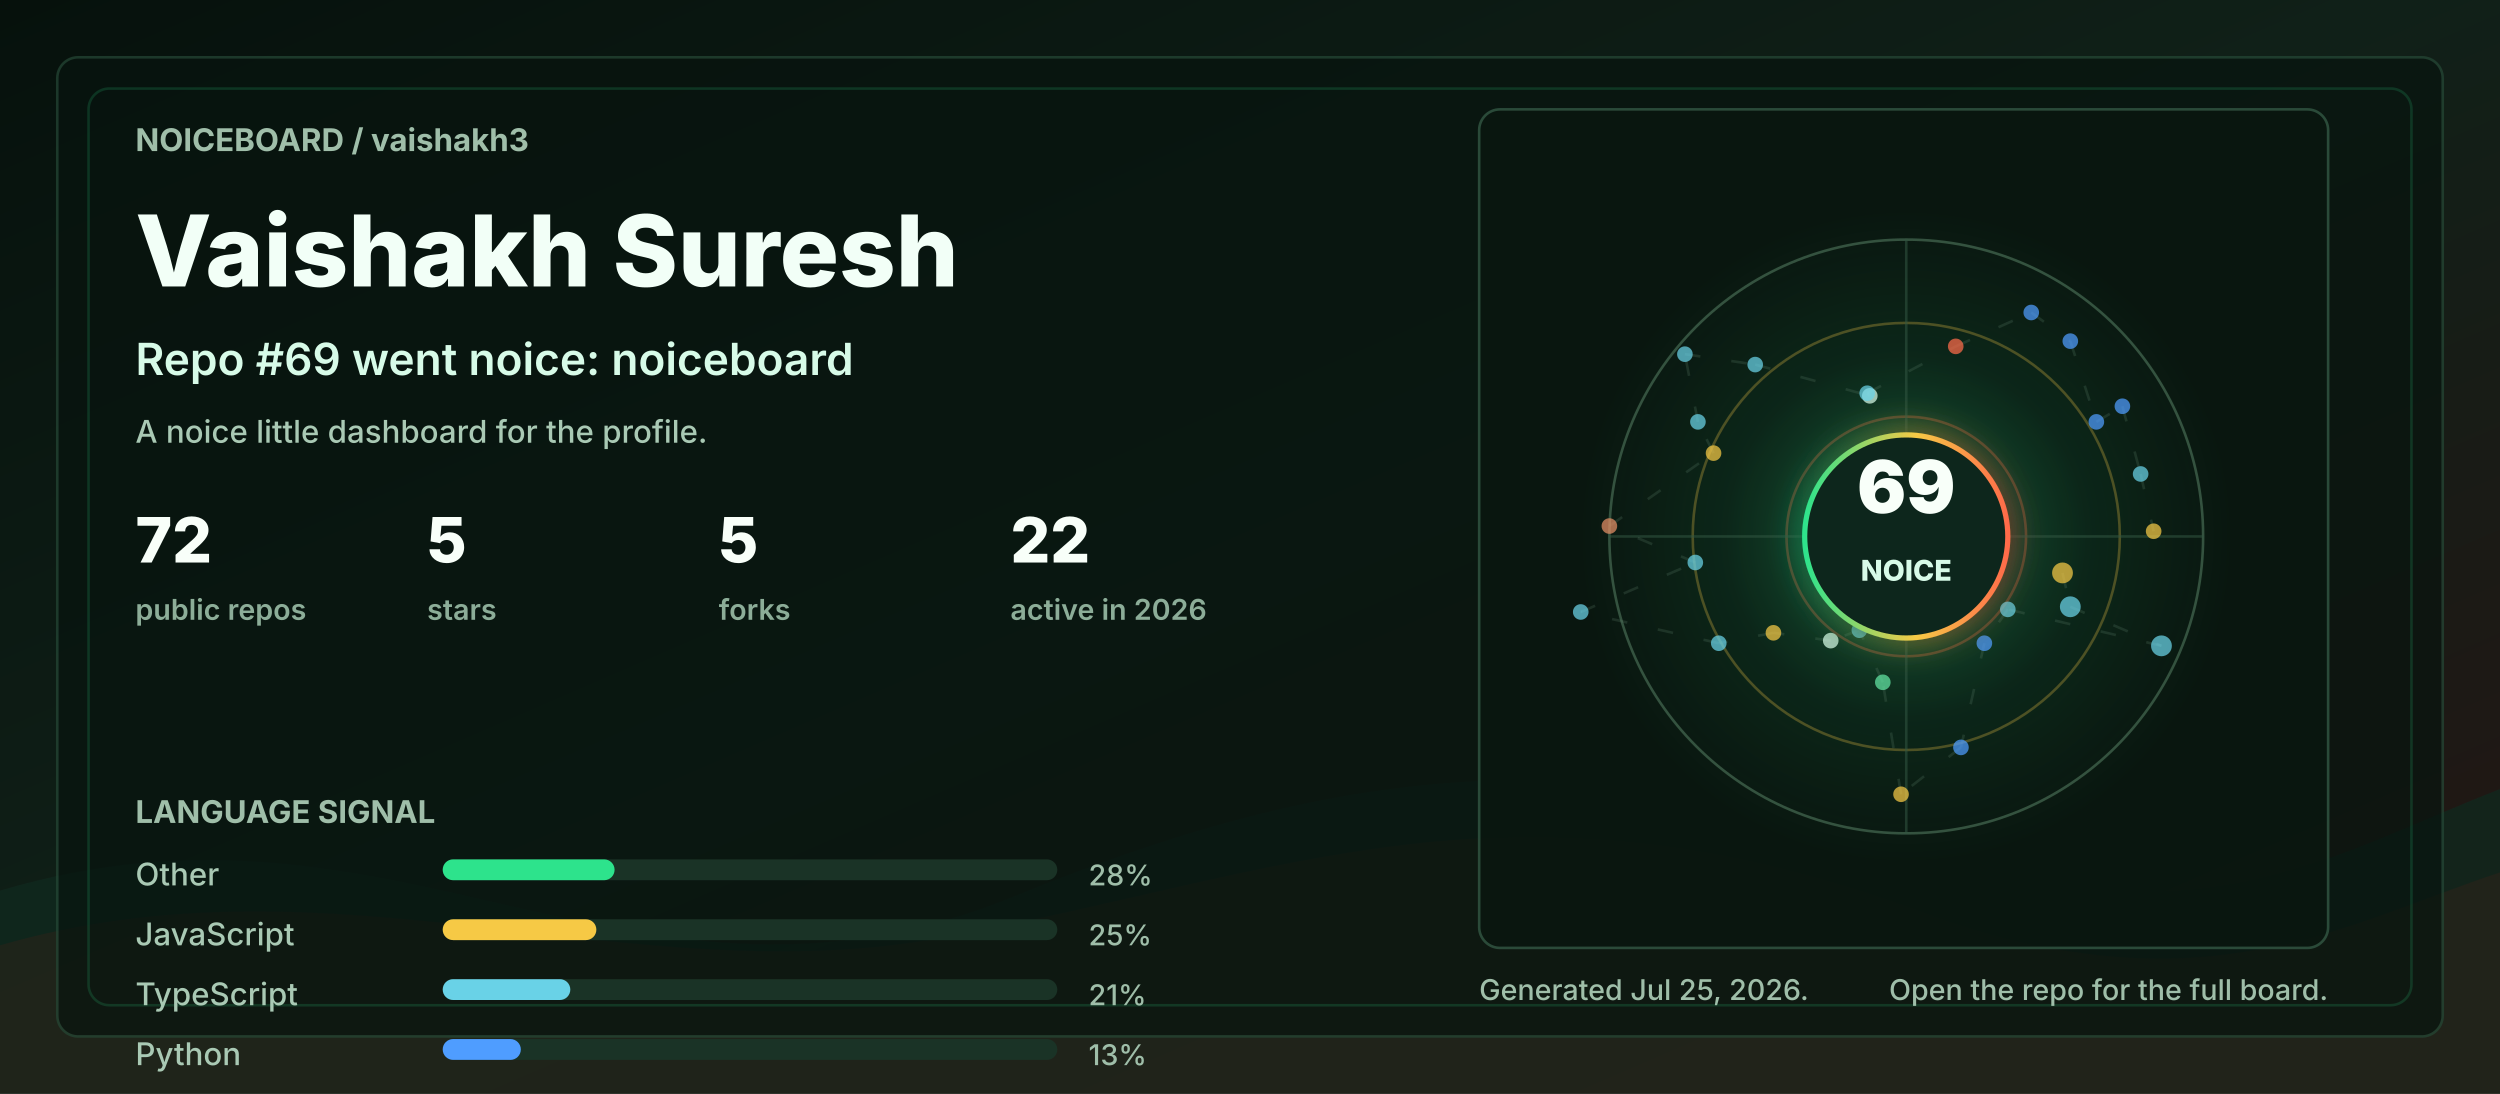
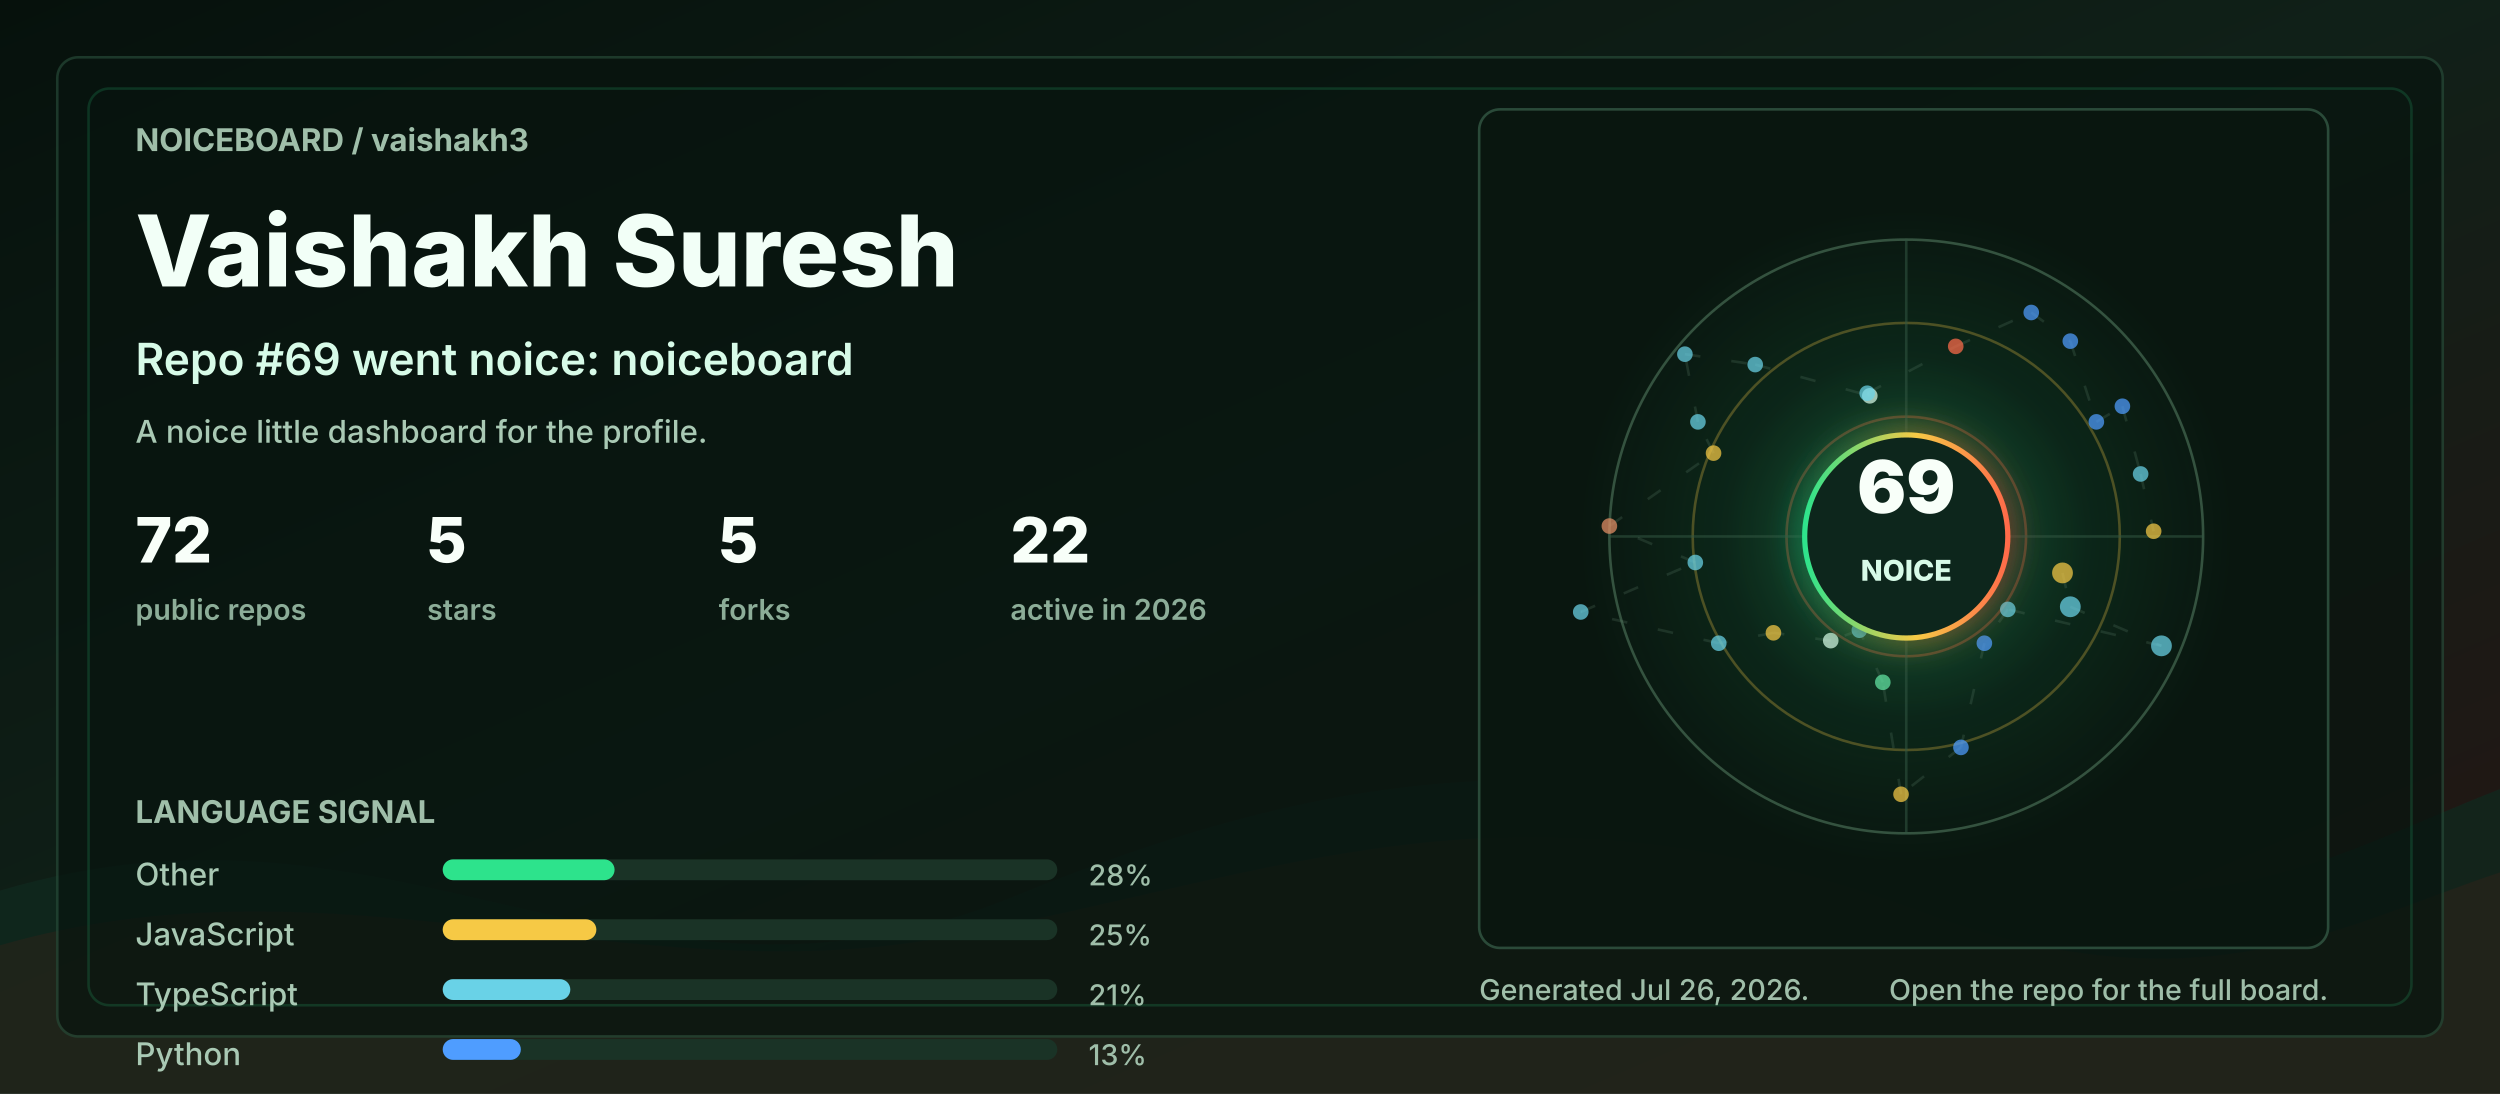
<svg xmlns="http://www.w3.org/2000/svg" width="960" height="420" viewBox="0 0 960 420" role="img" aria-labelledby="title desc">
  <defs>
    <linearGradient id="bg" x1="0" y1="0" x2="1" y2="1">
      <stop offset="0" stop-color="#06110c" />
      <stop offset="0.48" stop-color="#102018" />
      <stop offset="1" stop-color="#251513" />
    </linearGradient>
    <linearGradient id="accent" x1="0" y1="0" x2="1" y2="0">
      <stop offset="0" stop-color="#2de38c" />
      <stop offset="0.55" stop-color="#f6c945" />
      <stop offset="1" stop-color="#ff6b4a" />
    </linearGradient>
    <radialGradient id="halo" cx="50%" cy="50%" r="50%">
      <stop offset="0" stop-color="#2de38c" stop-opacity="0.36" />
      <stop offset="0.55" stop-color="#2de38c" stop-opacity="0.08" />
      <stop offset="1" stop-color="#2de38c" stop-opacity="0" />
    </radialGradient>
    <filter id="softGlow" x="-30%" y="-30%" width="160%" height="160%">
      <feGaussianBlur stdDeviation="6" result="blur" />
      <feMerge>
        <feMergeNode in="blur" />
        <feMergeNode in="SourceGraphic" />
      </feMerge>
    </filter>
    <style>
      .label { fill: #9fbea9; font: 700 12px ui-sans-serif, system-ui, -apple-system, BlinkMacSystemFont, "Segoe UI", sans-serif; letter-spacing: 0; }
      .tiny { fill: #9fbea9; font: 500 11px ui-sans-serif, system-ui, -apple-system, BlinkMacSystemFont, "Segoe UI", sans-serif; letter-spacing: 0; }
      .title { fill: #f2fff7; font: 800 38px ui-sans-serif, system-ui, -apple-system, BlinkMacSystemFont, "Segoe UI", sans-serif; letter-spacing: 0; }
      .subtitle { fill: #d7fbe8; font: 600 17px ui-sans-serif, system-ui, -apple-system, BlinkMacSystemFont, "Segoe UI", sans-serif; letter-spacing: 0; }
      .metric { fill: #f8fff9; font: 800 24px ui-sans-serif, system-ui, -apple-system, BlinkMacSystemFont, "Segoe UI", sans-serif; letter-spacing: 0; }
      .metric-label { fill: #8cad98; font: 600 11px ui-sans-serif, system-ui, -apple-system, BlinkMacSystemFont, "Segoe UI", sans-serif; letter-spacing: 0; }
      .repo { fill: #f8fff9; font: 750 16px ui-sans-serif, system-ui, -apple-system, BlinkMacSystemFont, "Segoe UI", sans-serif; letter-spacing: 0; }
      .muted { fill: #a9c9b4; font: 500 12px ui-sans-serif, system-ui, -apple-system, BlinkMacSystemFont, "Segoe UI", sans-serif; letter-spacing: 0; }
      .ring { animation: ring 9s linear infinite; transform-origin: 692px 206px; }
      .float { animation: float 5s ease-in-out infinite; }
      .pulse { animation: pulse 2.8s ease-in-out infinite; }
      .draw { stroke-dasharray: 6 12; animation: dash 13s linear infinite; }
      @keyframes ring { to { transform: rotate(360deg); } }
      @keyframes dash { to { stroke-dashoffset: -140; } }
      @keyframes pulse { 0%, 100% { opacity: .56; } 50% { opacity: 1; } }
      @keyframes float { 0%, 100% { transform: translateY(0); } 50% { transform: translateY(-7px); } }
      @media (prefers-reduced-motion: reduce) { * { animation: none !important; } }
    </style>
  </defs>
  <rect width="960" height="420" rx="0" fill="url(#bg)" />
  <path d="M0 342 C154 296 244 404 390 344 C520 291 615 284 754 330 C846 361 896 328 960 303 L960 420 L0 420 Z" fill="#10281e" opacity="0.78" />
  <path d="M0 363 C128 326 242 382 362 360 C493 336 581 292 738 350 C845 390 902 354 960 335 L960 420 L0 420 Z" fill="#3b1f17" opacity="0.34" />
  <rect x="22" y="22" width="916" height="376" rx="8" fill="#07130e" opacity="0.72" stroke="#244634" />
  <rect x="34" y="34" width="892" height="352" rx="8" fill="none" stroke="#2de38c" opacity="0.16" />
  <g transform="translate(52 58)">
    <text class="label" x="0" y="0">NOICEBOARD / vaishakh3</text>
    <text class="title" x="0" y="52">Vaishakh Suresh</text>
    <text class="subtitle" x="0" y="86">Repo #69 went noice: noiceboard</text>
    <text class="muted" x="0" y="112">A noice little dashboard for the profile.</text>
    <g transform="translate(0 158)">
      <g transform="translate(0 0)">
        <text class="metric" x="0" y="0">72</text>
        <text class="metric-label" x="0" y="22">public repos</text>
      </g>
      <g transform="translate(112 0)">
        <text class="metric" x="0" y="0">5</text>
        <text class="metric-label" x="0" y="22">stars</text>
      </g>
      <g transform="translate(224 0)">
        <text class="metric" x="0" y="0">5</text>
        <text class="metric-label" x="0" y="22">forks</text>
      </g>
      <g transform="translate(336 0)">
        <text class="metric" x="0" y="0">22</text>
        <text class="metric-label" x="0" y="22">active in 2026</text>
      </g>
    </g>
    <g transform="translate(0 258)">
      <text class="label" x="0" y="0">LANGUAGE SIGNAL</text>
      <g transform="translate(0 24)">
        <text class="muted" x="0" y="0">Other</text>
        <rect x="118" y="-10" width="236" height="8" rx="4" fill="#1a3326" />
        <rect x="118" y="-10" width="66" height="8" rx="4" fill="#2de38c" />
        <text class="tiny" x="366" y="0">28%</text>
      </g>
      <g transform="translate(0 47)">
        <text class="muted" x="0" y="0">JavaScript</text>
        <rect x="118" y="-10" width="236" height="8" rx="4" fill="#1a3326" />
        <rect x="118" y="-10" width="59" height="8" rx="4" fill="#f6c945" />
        <text class="tiny" x="366" y="0">25%</text>
      </g>
      <g transform="translate(0 70)">
        <text class="muted" x="0" y="0">TypeScript</text>
        <rect x="118" y="-10" width="236" height="8" rx="4" fill="#1a3326" />
        <rect x="118" y="-10" width="49" height="8" rx="4" fill="#69d2e7" />
        <text class="tiny" x="366" y="0">21%</text>
      </g>
      <g transform="translate(0 93)">
        <text class="muted" x="0" y="0">Python</text>
        <rect x="118" y="-10" width="236" height="8" rx="4" fill="#1a3326" />
        <rect x="118" y="-10" width="30" height="8" rx="4" fill="#4f9dff" />
        <text class="tiny" x="366" y="0">13%</text>
      </g>
    </g>
  </g>
  <g transform="translate(568 42)">
    <rect x="0" y="0" width="326" height="322" rx="8" fill="#08160f" opacity="0.82" stroke="#315642" />
    <circle cx="164" cy="164" r="126" fill="url(#halo)" class="pulse" />
    <circle cx="164" cy="164" r="114" fill="none" stroke="#34523f" stroke-width="1" />
    <circle cx="164" cy="164" r="82" fill="none" stroke="#f6c945" stroke-opacity="0.28" stroke-width="1" class="ring" />
    <circle cx="164" cy="164" r="46" fill="none" stroke="#ff6b4a" stroke-opacity="0.28" stroke-width="1" class="ring" />
    <line x1="50" y1="164" x2="278" y2="164" stroke="#315642" stroke-opacity="0.55" />
    <line x1="164" y1="50" x2="164" y2="278" stroke="#315642" stroke-opacity="0.55" />
    <line x1="224" y1="178" x2="227" y2="191" stroke="#5c7e68" stroke-opacity="0.24" stroke-width="1" class="draw" />
    <line x1="227" y1="191" x2="262" y2="206" stroke="#5c7e68" stroke-opacity="0.24" stroke-width="1" class="draw" />
    <line x1="262" y1="206" x2="203" y2="192" stroke="#5c7e68" stroke-opacity="0.24" stroke-width="1" class="draw" />
    <line x1="203" y1="192" x2="194" y2="205" stroke="#5c7e68" stroke-opacity="0.24" stroke-width="1" class="draw" />
    <line x1="194" y1="205" x2="185" y2="245" stroke="#5c7e68" stroke-opacity="0.24" stroke-width="1" class="draw" />
    <line x1="185" y1="245" x2="162" y2="263" stroke="#5c7e68" stroke-opacity="0.24" stroke-width="1" class="draw" />
    <line x1="162" y1="263" x2="155" y2="220" stroke="#5c7e68" stroke-opacity="0.24" stroke-width="1" class="draw" />
    <line x1="155" y1="220" x2="146" y2="200" stroke="#5c7e68" stroke-opacity="0.24" stroke-width="1" class="draw" />
    <line x1="146" y1="200" x2="135" y2="204" stroke="#5c7e68" stroke-opacity="0.24" stroke-width="1" class="draw" />
    <line x1="135" y1="204" x2="113" y2="201" stroke="#5c7e68" stroke-opacity="0.24" stroke-width="1" class="draw" />
    <line x1="113" y1="201" x2="92" y2="205" stroke="#5c7e68" stroke-opacity="0.24" stroke-width="1" class="draw" />
    <line x1="92" y1="205" x2="39" y2="193" stroke="#5c7e68" stroke-opacity="0.24" stroke-width="1" class="draw" />
    <line x1="39" y1="193" x2="83" y2="174" stroke="#5c7e68" stroke-opacity="0.24" stroke-width="1" class="draw" />
    <line x1="83" y1="174" x2="50" y2="160" stroke="#5c7e68" stroke-opacity="0.24" stroke-width="1" class="draw" />
    <line x1="50" y1="160" x2="90" y2="132" stroke="#5c7e68" stroke-opacity="0.24" stroke-width="1" class="draw" />
    <line x1="90" y1="132" x2="84" y2="120" stroke="#5c7e68" stroke-opacity="0.24" stroke-width="1" class="draw" />
    <line x1="84" y1="120" x2="79" y2="94" stroke="#5c7e68" stroke-opacity="0.24" stroke-width="1" class="draw" />
    <line x1="79" y1="94" x2="106" y2="98" stroke="#5c7e68" stroke-opacity="0.24" stroke-width="1" class="draw" />
    <line x1="106" y1="98" x2="150" y2="110" stroke="#5c7e68" stroke-opacity="0.24" stroke-width="1" class="draw" />
    <line x1="150" y1="110" x2="149" y2="109" stroke="#5c7e68" stroke-opacity="0.24" stroke-width="1" class="draw" />
    <line x1="149" y1="109" x2="183" y2="91" stroke="#5c7e68" stroke-opacity="0.24" stroke-width="1" class="draw" />
    <line x1="183" y1="91" x2="212" y2="78" stroke="#5c7e68" stroke-opacity="0.24" stroke-width="1" class="draw" />
    <line x1="212" y1="78" x2="227" y2="89" stroke="#5c7e68" stroke-opacity="0.24" stroke-width="1" class="draw" />
    <line x1="227" y1="89" x2="237" y2="120" stroke="#5c7e68" stroke-opacity="0.24" stroke-width="1" class="draw" />
    <line x1="237" y1="120" x2="247" y2="114" stroke="#5c7e68" stroke-opacity="0.24" stroke-width="1" class="draw" />
    <line x1="247" y1="114" x2="254" y2="140" stroke="#5c7e68" stroke-opacity="0.24" stroke-width="1" class="draw" />
    <line x1="254" y1="140" x2="259" y2="162" stroke="#5c7e68" stroke-opacity="0.24" stroke-width="1" class="draw" />
    <circle cx="224" cy="178" r="4" fill="#f6c945" opacity="0.72" class="pulse" />
    <circle cx="227" cy="191" r="4" fill="#69d2e7" opacity="0.72" class="" />
    <circle cx="262" cy="206" r="4" fill="#69d2e7" opacity="0.72" class="" />
    <circle cx="203" cy="192" r="3" fill="#69d2e7" opacity="0.72" class="pulse" />
    <circle cx="194" cy="205" r="3" fill="#4f9dff" opacity="0.72" class="" />
    <circle cx="185" cy="245" r="3" fill="#4f9dff" opacity="0.72" class="" />
    <circle cx="162" cy="263" r="3" fill="#f6c945" opacity="0.72" class="pulse" />
    <circle cx="155" cy="220" r="3" fill="#63e6a4" opacity="0.72" class="" />
    <circle cx="146" cy="200" r="3" fill="#69d2e7" opacity="0.72" class="" />
    <circle cx="135" cy="204" r="3" fill="#d7fbe8" opacity="0.72" class="pulse" />
    <circle cx="113" cy="201" r="3" fill="#f6c945" opacity="0.72" class="" />
    <circle cx="92" cy="205" r="3" fill="#69d2e7" opacity="0.72" class="" />
    <circle cx="39" cy="193" r="3" fill="#69d2e7" opacity="0.72" class="pulse" />
    <circle cx="83" cy="174" r="3" fill="#69d2e7" opacity="0.72" class="" />
    <circle cx="50" cy="160" r="3" fill="#e58f65" opacity="0.72" class="" />
    <circle cx="90" cy="132" r="3" fill="#f6c945" opacity="0.72" class="pulse" />
    <circle cx="84" cy="120" r="3" fill="#69d2e7" opacity="0.72" class="" />
    <circle cx="79" cy="94" r="3" fill="#69d2e7" opacity="0.72" class="" />
    <circle cx="106" cy="98" r="3" fill="#69d2e7" opacity="0.72" class="pulse" />
    <circle cx="150" cy="110" r="3" fill="#d7fbe8" opacity="0.72" class="" />
    <circle cx="149" cy="109" r="3" fill="#69d2e7" opacity="0.72" class="" />
    <circle cx="183" cy="91" r="3" fill="#ff6b4a" opacity="0.72" class="pulse" />
    <circle cx="212" cy="78" r="3" fill="#4f9dff" opacity="0.72" class="" />
    <circle cx="227" cy="89" r="3" fill="#4f9dff" opacity="0.72" class="" />
    <circle cx="237" cy="120" r="3" fill="#4f9dff" opacity="0.72" class="pulse" />
    <circle cx="247" cy="114" r="3" fill="#4f9dff" opacity="0.72" class="" />
    <circle cx="254" cy="140" r="3" fill="#69d2e7" opacity="0.72" class="" />
    <circle cx="259" cy="162" r="3" fill="#f6c945" opacity="0.72" class="pulse" />
    <g class="float">
      <circle cx="164" cy="164" r="39" fill="#0e261b" stroke="url(#accent)" stroke-width="2" filter="url(#softGlow)" />
      <text x="164" y="155" fill="#f8fff9" text-anchor="middle" font-family="ui-sans-serif, system-ui, -apple-system, BlinkMacSystemFont, Segoe UI, sans-serif" font-size="28" font-weight="900" letter-spacing="0">69</text>
      <text x="164" y="181" fill="#d7fbe8" text-anchor="middle" font-family="ui-sans-serif, system-ui, -apple-system, BlinkMacSystemFont, Segoe UI, sans-serif" font-size="11" font-weight="800" letter-spacing="0">NOICE</text>
    </g>
  </g>
  <g transform="translate(568 384)">
-     <text class="tiny" x="0" y="0">Generated Jul 25, 2026.</text>
+     <text class="tiny" x="0" y="0">Generated Jul 26, 2026.</text>
    <text class="tiny" x="326" y="0" text-anchor="end">Open the repo for the full board.</text>
  </g>
</svg>
